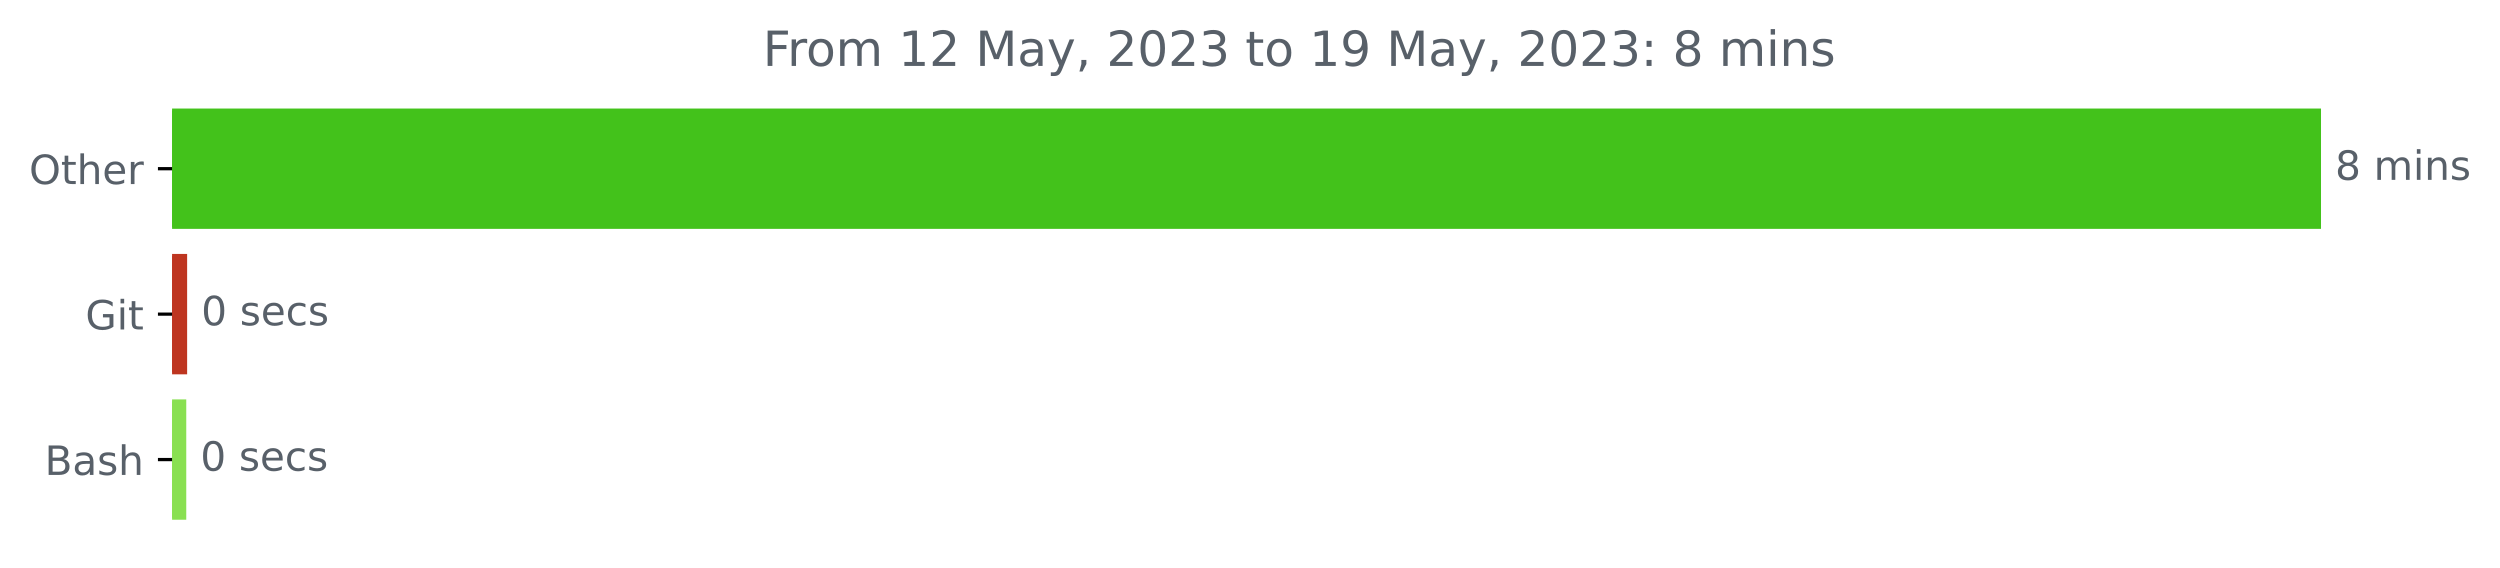
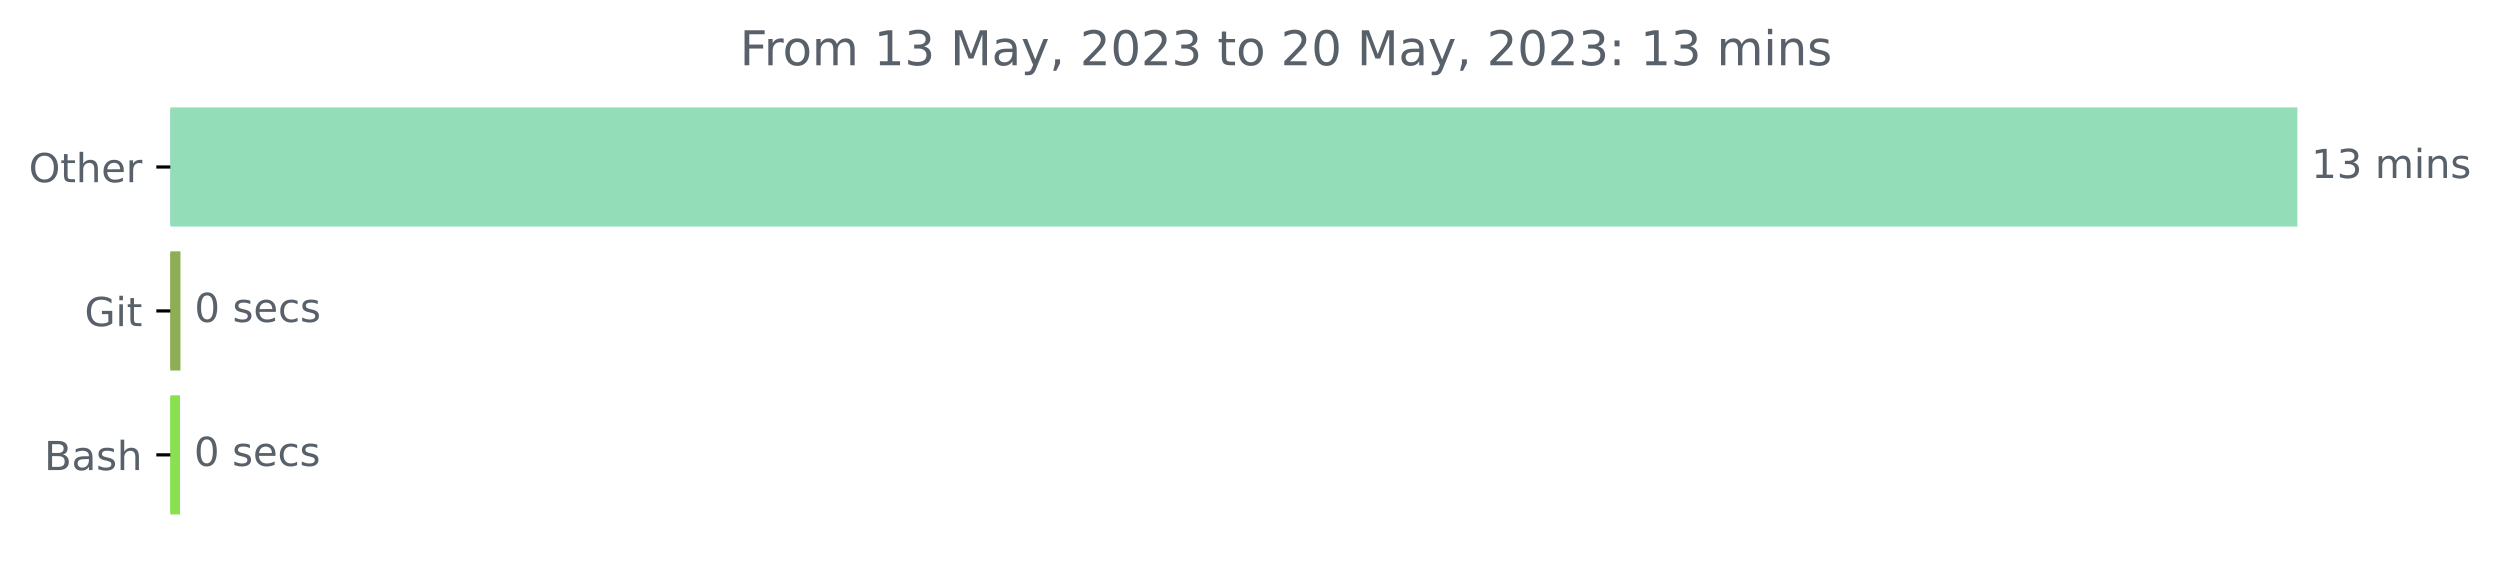
- <svg xmlns="http://www.w3.org/2000/svg" xmlns:xlink="http://www.w3.org/1999/xlink" width="618.829pt" height="140.398pt" viewBox="0 0 618.829 140.398" version="1.1">
+ <svg xmlns="http://www.w3.org/2000/svg" xmlns:xlink="http://www.w3.org/1999/xlink" width="625.191pt" height="140.398pt" viewBox="0 0 625.191 140.398" version="1.1">
  <defs>
    <style type="text/css">*{stroke-linejoin: round; stroke-linecap: butt}</style>
  </defs>
  <g id="figure_1">
    <g id="patch_1">
-       <path d="M 0 140.398  L 618.829 140.398  L 618.829 0  L 0 0  L 0 140.398  z " style="fill: none" />
+       <path d="M 0 140.398  L 625.191 140.398  L 625.191 0  L 0 0  L 0 140.398  z " style="fill: none" />
    </g>
    <g id="axes_1">
      <g id="patch_2">
-         <path d="M 42.594 27.358  L 574.022 27.358  L 574.022 56.158  L 42.594 56.158  z " clip-path="url(#p5eb1878563)" style="fill: #43c21b; stroke: #43c21b; stroke-linejoin: miter" />
+         <path d="M 42.594 27.358  L 574.022 27.358  L 574.022 56.158  L 42.594 56.158  z " clip-path="url(#p761b718c6e)" style="fill: #93deb8; stroke: #93deb8; stroke-linejoin: miter" />
      </g>
      <g id="patch_3">
-         <path d="M 42.594 63.358  L 45.82 63.358  L 45.82 92.158  L 42.594 92.158  z " clip-path="url(#p5eb1878563)" style="fill: #be3520; stroke: #be3520; stroke-linejoin: miter" />
+         <path d="M 42.594 63.358  L 44.628 63.358  L 44.628 92.158  L 42.594 92.158  z " clip-path="url(#p761b718c6e)" style="fill: #8fae54; stroke: #8fae54; stroke-linejoin: miter" />
      </g>
      <g id="patch_4">
-         <path d="M 42.594 99.358  L 45.605 99.358  L 45.605 128.158  L 42.594 128.158  z " clip-path="url(#p5eb1878563)" style="fill: #89e051; stroke: #89e051; stroke-linejoin: miter" />
+         <path d="M 42.594 99.358  L 44.521 99.358  L 44.521 128.158  L 42.594 128.158  z " clip-path="url(#p761b718c6e)" style="fill: #89e051; stroke: #89e051; stroke-linejoin: miter" />
      </g>
      <g id="matplotlib.axis_1" />
      <g id="matplotlib.axis_2">
        <g id="ytick_1">
          <g id="line2d_1">
            <defs>
-               <path id="m4655537187" d="M 0 0  L -3.5 0  " style="stroke: #000000; stroke-width: 0.8" />
+               <path id="ma279394d94" d="M 0 0  L -3.5 0  " style="stroke: #000000; stroke-width: 0.8" />
            </defs>
            <g>
-               <use xlink:href="#m4655537187" x="42.594" y="41.758" style="stroke: #000000; stroke-width: 0.8" />
+               <use xlink:href="#ma279394d94" x="42.594" y="41.758" style="stroke: #000000; stroke-width: 0.8" />
            </g>
          </g>
          <g id="text_1">
            <g style="fill: #586069" transform="translate(7.2 45.55734)scale(0.1 -0.1)">
              <defs>
                <path id="DejaVuSans-4f" d="M 2522 4238  Q 1834 4238 1429 3725  Q 1025 3213 1025 2328  Q 1025 1447 1429 934  Q 1834 422 2522 422  Q 3209 422 3611 934  Q 4013 1447 4013 2328  Q 4013 3213 3611 3725  Q 3209 4238 2522 4238  z M 2522 4750  Q 3503 4750 4090 4092  Q 4678 3434 4678 2328  Q 4678 1225 4090 567  Q 3503 -91 2522 -91  Q 1538 -91 948 565  Q 359 1222 359 2328  Q 359 3434 948 4092  Q 1538 4750 2522 4750  z " transform="scale(0.015625)" />
                <path id="DejaVuSans-74" d="M 1172 4494  L 1172 3500  L 2356 3500  L 2356 3053  L 1172 3053  L 1172 1153  Q 1172 725 1289 603  Q 1406 481 1766 481  L 2356 481  L 2356 0  L 1766 0  Q 1100 0 847 248  Q 594 497 594 1153  L 594 3053  L 172 3053  L 172 3500  L 594 3500  L 594 4494  L 1172 4494  z " transform="scale(0.015625)" />
                <path id="DejaVuSans-68" d="M 3513 2113  L 3513 0  L 2938 0  L 2938 2094  Q 2938 2591 2744 2837  Q 2550 3084 2163 3084  Q 1697 3084 1428 2787  Q 1159 2491 1159 1978  L 1159 0  L 581 0  L 581 4863  L 1159 4863  L 1159 2956  Q 1366 3272 1645 3428  Q 1925 3584 2291 3584  Q 2894 3584 3203 3211  Q 3513 2838 3513 2113  z " transform="scale(0.015625)" />
                <path id="DejaVuSans-65" d="M 3597 1894  L 3597 1613  L 953 1613  Q 991 1019 1311 708  Q 1631 397 2203 397  Q 2534 397 2845 478  Q 3156 559 3463 722  L 3463 178  Q 3153 47 2828 -22  Q 2503 -91 2169 -91  Q 1331 -91 842 396  Q 353 884 353 1716  Q 353 2575 817 3079  Q 1281 3584 2069 3584  Q 2775 3584 3186 3129  Q 3597 2675 3597 1894  z M 3022 2063  Q 3016 2534 2758 2815  Q 2500 3097 2075 3097  Q 1594 3097 1305 2825  Q 1016 2553 972 2059  L 3022 2063  z " transform="scale(0.015625)" />
                <path id="DejaVuSans-72" d="M 2631 2963  Q 2534 3019 2420 3045  Q 2306 3072 2169 3072  Q 1681 3072 1420 2755  Q 1159 2438 1159 1844  L 1159 0  L 581 0  L 581 3500  L 1159 3500  L 1159 2956  Q 1341 3275 1631 3429  Q 1922 3584 2338 3584  Q 2397 3584 2469 3576  Q 2541 3569 2628 3553  L 2631 2963  z " transform="scale(0.015625)" />
              </defs>
              <use xlink:href="#DejaVuSans-4f" />
              <use xlink:href="#DejaVuSans-74" x="78.711" />
              <use xlink:href="#DejaVuSans-68" x="117.92" />
              <use xlink:href="#DejaVuSans-65" x="181.299" />
              <use xlink:href="#DejaVuSans-72" x="242.822" />
            </g>
          </g>
        </g>
        <g id="ytick_2">
          <g id="line2d_2">
            <g>
-               <use xlink:href="#m4655537187" x="42.594" y="77.758" style="stroke: #000000; stroke-width: 0.8" />
+               <use xlink:href="#ma279394d94" x="42.594" y="77.758" style="stroke: #000000; stroke-width: 0.8" />
            </g>
          </g>
          <g id="text_2">
            <g style="fill: #586069" transform="translate(21.14688 81.55734)scale(0.1 -0.1)">
              <defs>
                <path id="DejaVuSans-47" d="M 3809 666  L 3809 1919  L 2778 1919  L 2778 2438  L 4434 2438  L 4434 434  Q 4069 175 3628 42  Q 3188 -91 2688 -91  Q 1594 -91 976 548  Q 359 1188 359 2328  Q 359 3472 976 4111  Q 1594 4750 2688 4750  Q 3144 4750 3555 4637  Q 3966 4525 4313 4306  L 4313 3634  Q 3963 3931 3569 4081  Q 3175 4231 2741 4231  Q 1884 4231 1454 3753  Q 1025 3275 1025 2328  Q 1025 1384 1454 906  Q 1884 428 2741 428  Q 3075 428 3337 486  Q 3600 544 3809 666  z " transform="scale(0.015625)" />
                <path id="DejaVuSans-69" d="M 603 3500  L 1178 3500  L 1178 0  L 603 0  L 603 3500  z M 603 4863  L 1178 4863  L 1178 4134  L 603 4134  L 603 4863  z " transform="scale(0.015625)" />
              </defs>
              <use xlink:href="#DejaVuSans-47" />
              <use xlink:href="#DejaVuSans-69" x="77.49" />
              <use xlink:href="#DejaVuSans-74" x="105.273" />
            </g>
          </g>
        </g>
        <g id="ytick_3">
          <g id="line2d_3">
            <g>
-               <use xlink:href="#m4655537187" x="42.594" y="113.758" style="stroke: #000000; stroke-width: 0.8" />
+               <use xlink:href="#ma279394d94" x="42.594" y="113.758" style="stroke: #000000; stroke-width: 0.8" />
            </g>
          </g>
          <g id="text_3">
            <g style="fill: #586069" transform="translate(11.05781 117.5573)scale(0.1 -0.1)">
              <defs>
                <path id="DejaVuSans-42" d="M 1259 2228  L 1259 519  L 2272 519  Q 2781 519 3026 730  Q 3272 941 3272 1375  Q 3272 1813 3026 2020  Q 2781 2228 2272 2228  L 1259 2228  z M 1259 4147  L 1259 2741  L 2194 2741  Q 2656 2741 2882 2914  Q 3109 3088 3109 3444  Q 3109 3797 2882 3972  Q 2656 4147 2194 4147  L 1259 4147  z M 628 4666  L 2241 4666  Q 2963 4666 3353 4366  Q 3744 4066 3744 3513  Q 3744 3084 3544 2831  Q 3344 2578 2956 2516  Q 3422 2416 3680 2098  Q 3938 1781 3938 1306  Q 3938 681 3513 340  Q 3088 0 2303 0  L 628 0  L 628 4666  z " transform="scale(0.015625)" />
                <path id="DejaVuSans-61" d="M 2194 1759  Q 1497 1759 1228 1600  Q 959 1441 959 1056  Q 959 750 1161 570  Q 1363 391 1709 391  Q 2188 391 2477 730  Q 2766 1069 2766 1631  L 2766 1759  L 2194 1759  z M 3341 1997  L 3341 0  L 2766 0  L 2766 531  Q 2569 213 2275 61  Q 1981 -91 1556 -91  Q 1019 -91 701 211  Q 384 513 384 1019  Q 384 1609 779 1909  Q 1175 2209 1959 2209  L 2766 2209  L 2766 2266  Q 2766 2663 2505 2880  Q 2244 3097 1772 3097  Q 1472 3097 1187 3025  Q 903 2953 641 2809  L 641 3341  Q 956 3463 1253 3523  Q 1550 3584 1831 3584  Q 2591 3584 2966 3190  Q 3341 2797 3341 1997  z " transform="scale(0.015625)" />
                <path id="DejaVuSans-73" d="M 2834 3397  L 2834 2853  Q 2591 2978 2328 3040  Q 2066 3103 1784 3103  Q 1356 3103 1142 2972  Q 928 2841 928 2578  Q 928 2378 1081 2264  Q 1234 2150 1697 2047  L 1894 2003  Q 2506 1872 2764 1633  Q 3022 1394 3022 966  Q 3022 478 2636 193  Q 2250 -91 1575 -91  Q 1294 -91 989 -36  Q 684 19 347 128  L 347 722  Q 666 556 975 473  Q 1284 391 1588 391  Q 1994 391 2212 530  Q 2431 669 2431 922  Q 2431 1156 2273 1281  Q 2116 1406 1581 1522  L 1381 1569  Q 847 1681 609 1914  Q 372 2147 372 2553  Q 372 3047 722 3315  Q 1072 3584 1716 3584  Q 2034 3584 2315 3537  Q 2597 3491 2834 3397  z " transform="scale(0.015625)" />
              </defs>
              <use xlink:href="#DejaVuSans-42" />
              <use xlink:href="#DejaVuSans-61" x="68.604" />
              <use xlink:href="#DejaVuSans-73" x="129.883" />
              <use xlink:href="#DejaVuSans-68" x="181.982" />
            </g>
          </g>
        </g>
      </g>
      <g id="text_4">
        <g style="fill: #586069" transform="translate(578.0223 44.5175)scale(0.1 -0.1)">
          <defs>
-             <path id="DejaVuSans-38" d="M 2034 2216  Q 1584 2216 1326 1975  Q 1069 1734 1069 1313  Q 1069 891 1326 650  Q 1584 409 2034 409  Q 2484 409 2743 651  Q 3003 894 3003 1313  Q 3003 1734 2745 1975  Q 2488 2216 2034 2216  z M 1403 2484  Q 997 2584 770 2862  Q 544 3141 544 3541  Q 544 4100 942 4425  Q 1341 4750 2034 4750  Q 2731 4750 3128 4425  Q 3525 4100 3525 3541  Q 3525 3141 3298 2862  Q 3072 2584 2669 2484  Q 3125 2378 3379 2068  Q 3634 1759 3634 1313  Q 3634 634 3220 271  Q 2806 -91 2034 -91  Q 1263 -91 848 271  Q 434 634 434 1313  Q 434 1759 690 2068  Q 947 2378 1403 2484  z M 1172 3481  Q 1172 3119 1398 2916  Q 1625 2713 2034 2713  Q 2441 2713 2670 2916  Q 2900 3119 2900 3481  Q 2900 3844 2670 4047  Q 2441 4250 2034 4250  Q 1625 4250 1398 4047  Q 1172 3844 1172 3481  z " transform="scale(0.015625)" />
+             <path id="DejaVuSans-31" d="M 794 531  L 1825 531  L 1825 4091  L 703 3866  L 703 4441  L 1819 4666  L 2450 4666  L 2450 531  L 3481 531  L 3481 0  L 794 0  L 794 531  z " transform="scale(0.015625)" />
+             <path id="DejaVuSans-33" d="M 2597 2516  Q 3050 2419 3304 2112  Q 3559 1806 3559 1356  Q 3559 666 3084 287  Q 2609 -91 1734 -91  Q 1441 -91 1130 -33  Q 819 25 488 141  L 488 750  Q 750 597 1062 519  Q 1375 441 1716 441  Q 2309 441 2620 675  Q 2931 909 2931 1356  Q 2931 1769 2642 2001  Q 2353 2234 1838 2234  L 1294 2234  L 1294 2753  L 1863 2753  Q 2328 2753 2575 2939  Q 2822 3125 2822 3475  Q 2822 3834 2567 4026  Q 2313 4219 1838 4219  Q 1578 4219 1281 4162  Q 984 4106 628 3988  L 628 4550  Q 988 4650 1302 4700  Q 1616 4750 1894 4750  Q 2613 4750 3031 4423  Q 3450 4097 3450 3541  Q 3450 3153 3228 2886  Q 3006 2619 2597 2516  z " transform="scale(0.015625)" />
            <path id="DejaVuSans-20" transform="scale(0.015625)" />
            <path id="DejaVuSans-6d" d="M 3328 2828  Q 3544 3216 3844 3400  Q 4144 3584 4550 3584  Q 5097 3584 5394 3201  Q 5691 2819 5691 2113  L 5691 0  L 5113 0  L 5113 2094  Q 5113 2597 4934 2840  Q 4756 3084 4391 3084  Q 3944 3084 3684 2787  Q 3425 2491 3425 1978  L 3425 0  L 2847 0  L 2847 2094  Q 2847 2600 2669 2842  Q 2491 3084 2119 3084  Q 1678 3084 1418 2786  Q 1159 2488 1159 1978  L 1159 0  L 581 0  L 581 3500  L 1159 3500  L 1159 2956  Q 1356 3278 1631 3431  Q 1906 3584 2284 3584  Q 2666 3584 2933 3390  Q 3200 3197 3328 2828  z " transform="scale(0.015625)" />
            <path id="DejaVuSans-6e" d="M 3513 2113  L 3513 0  L 2938 0  L 2938 2094  Q 2938 2591 2744 2837  Q 2550 3084 2163 3084  Q 1697 3084 1428 2787  Q 1159 2491 1159 1978  L 1159 0  L 581 0  L 581 3500  L 1159 3500  L 1159 2956  Q 1366 3272 1645 3428  Q 1925 3584 2291 3584  Q 2894 3584 3203 3211  Q 3513 2838 3513 2113  z " transform="scale(0.015625)" />
          </defs>
-           <use xlink:href="#DejaVuSans-38" />
-           <use xlink:href="#DejaVuSans-20" x="63.623" />
-           <use xlink:href="#DejaVuSans-6d" x="95.41" />
-           <use xlink:href="#DejaVuSans-69" x="192.822" />
-           <use xlink:href="#DejaVuSans-6e" x="220.605" />
-           <use xlink:href="#DejaVuSans-73" x="283.984" />
+           <use xlink:href="#DejaVuSans-31" />
+           <use xlink:href="#DejaVuSans-33" x="63.623" />
+           <use xlink:href="#DejaVuSans-20" x="127.246" />
+           <use xlink:href="#DejaVuSans-6d" x="159.033" />
+           <use xlink:href="#DejaVuSans-69" x="256.445" />
+           <use xlink:href="#DejaVuSans-6e" x="284.229" />
+           <use xlink:href="#DejaVuSans-73" x="347.607" />
        </g>
      </g>
      <g id="text_5">
-         <g style="fill: #586069" transform="translate(49.81974 80.5175)scale(0.1 -0.1)">
+         <g style="fill: #586069" transform="translate(48.62823 80.5175)scale(0.1 -0.1)">
          <defs>
            <path id="DejaVuSans-30" d="M 2034 4250  Q 1547 4250 1301 3770  Q 1056 3291 1056 2328  Q 1056 1369 1301 889  Q 1547 409 2034 409  Q 2525 409 2770 889  Q 3016 1369 3016 2328  Q 3016 3291 2770 3770  Q 2525 4250 2034 4250  z M 2034 4750  Q 2819 4750 3233 4129  Q 3647 3509 3647 2328  Q 3647 1150 3233 529  Q 2819 -91 2034 -91  Q 1250 -91 836 529  Q 422 1150 422 2328  Q 422 3509 836 4129  Q 1250 4750 2034 4750  z " transform="scale(0.015625)" />
            <path id="DejaVuSans-63" d="M 3122 3366  L 3122 2828  Q 2878 2963 2633 3030  Q 2388 3097 2138 3097  Q 1578 3097 1268 2742  Q 959 2388 959 1747  Q 959 1106 1268 751  Q 1578 397 2138 397  Q 2388 397 2633 464  Q 2878 531 3122 666  L 3122 134  Q 2881 22 2623 -34  Q 2366 -91 2075 -91  Q 1284 -91 818 406  Q 353 903 353 1747  Q 353 2603 823 3093  Q 1294 3584 2113 3584  Q 2378 3584 2631 3529  Q 2884 3475 3122 3366  z " transform="scale(0.015625)" />
          </defs>
          <use xlink:href="#DejaVuSans-30" />
          <use xlink:href="#DejaVuSans-20" x="63.623" />
          <use xlink:href="#DejaVuSans-73" x="95.41" />
          <use xlink:href="#DejaVuSans-65" x="147.51" />
          <use xlink:href="#DejaVuSans-63" x="209.033" />
          <use xlink:href="#DejaVuSans-73" x="264.014" />
        </g>
      </g>
      <g id="text_6">
-         <g style="fill: #586069" transform="translate(49.60468 116.5175)scale(0.1 -0.1)">
+         <g style="fill: #586069" transform="translate(48.52116 116.5175)scale(0.1 -0.1)">
          <use xlink:href="#DejaVuSans-30" />
          <use xlink:href="#DejaVuSans-20" x="63.623" />
          <use xlink:href="#DejaVuSans-73" x="95.41" />
          <use xlink:href="#DejaVuSans-65" x="147.51" />
          <use xlink:href="#DejaVuSans-63" x="209.033" />
          <use xlink:href="#DejaVuSans-73" x="264.014" />
        </g>
      </g>
      <g id="text_7">
-         <g style="fill: #586069" transform="translate(188.8334 16.31812)scale(0.12 -0.12)">
+         <g style="fill: #586069" transform="translate(185.0159 16.31812)scale(0.12 -0.12)">
          <defs>
            <path id="DejaVuSans-46" d="M 628 4666  L 3309 4666  L 3309 4134  L 1259 4134  L 1259 2759  L 3109 2759  L 3109 2228  L 1259 2228  L 1259 0  L 628 0  L 628 4666  z " transform="scale(0.015625)" />
            <path id="DejaVuSans-6f" d="M 1959 3097  Q 1497 3097 1228 2736  Q 959 2375 959 1747  Q 959 1119 1226 758  Q 1494 397 1959 397  Q 2419 397 2687 759  Q 2956 1122 2956 1747  Q 2956 2369 2687 2733  Q 2419 3097 1959 3097  z M 1959 3584  Q 2709 3584 3137 3096  Q 3566 2609 3566 1747  Q 3566 888 3137 398  Q 2709 -91 1959 -91  Q 1206 -91 779 398  Q 353 888 353 1747  Q 353 2609 779 3096  Q 1206 3584 1959 3584  z " transform="scale(0.015625)" />
-             <path id="DejaVuSans-31" d="M 794 531  L 1825 531  L 1825 4091  L 703 3866  L 703 4441  L 1819 4666  L 2450 4666  L 2450 531  L 3481 531  L 3481 0  L 794 0  L 794 531  z " transform="scale(0.015625)" />
-             <path id="DejaVuSans-32" d="M 1228 531  L 3431 531  L 3431 0  L 469 0  L 469 531  Q 828 903 1448 1529  Q 2069 2156 2228 2338  Q 2531 2678 2651 2914  Q 2772 3150 2772 3378  Q 2772 3750 2511 3984  Q 2250 4219 1831 4219  Q 1534 4219 1204 4116  Q 875 4013 500 3803  L 500 4441  Q 881 4594 1212 4672  Q 1544 4750 1819 4750  Q 2544 4750 2975 4387  Q 3406 4025 3406 3419  Q 3406 3131 3298 2873  Q 3191 2616 2906 2266  Q 2828 2175 2409 1742  Q 1991 1309 1228 531  z " transform="scale(0.015625)" />
            <path id="DejaVuSans-4d" d="M 628 4666  L 1569 4666  L 2759 1491  L 3956 4666  L 4897 4666  L 4897 0  L 4281 0  L 4281 4097  L 3078 897  L 2444 897  L 1241 4097  L 1241 0  L 628 0  L 628 4666  z " transform="scale(0.015625)" />
            <path id="DejaVuSans-79" d="M 2059 -325  Q 1816 -950 1584 -1140  Q 1353 -1331 966 -1331  L 506 -1331  L 506 -850  L 844 -850  Q 1081 -850 1212 -737  Q 1344 -625 1503 -206  L 1606 56  L 191 3500  L 800 3500  L 1894 763  L 2988 3500  L 3597 3500  L 2059 -325  z " transform="scale(0.015625)" />
            <path id="DejaVuSans-2c" d="M 750 794  L 1409 794  L 1409 256  L 897 -744  L 494 -744  L 750 256  L 750 794  z " transform="scale(0.015625)" />
-             <path id="DejaVuSans-33" d="M 2597 2516  Q 3050 2419 3304 2112  Q 3559 1806 3559 1356  Q 3559 666 3084 287  Q 2609 -91 1734 -91  Q 1441 -91 1130 -33  Q 819 25 488 141  L 488 750  Q 750 597 1062 519  Q 1375 441 1716 441  Q 2309 441 2620 675  Q 2931 909 2931 1356  Q 2931 1769 2642 2001  Q 2353 2234 1838 2234  L 1294 2234  L 1294 2753  L 1863 2753  Q 2328 2753 2575 2939  Q 2822 3125 2822 3475  Q 2822 3834 2567 4026  Q 2313 4219 1838 4219  Q 1578 4219 1281 4162  Q 984 4106 628 3988  L 628 4550  Q 988 4650 1302 4700  Q 1616 4750 1894 4750  Q 2613 4750 3031 4423  Q 3450 4097 3450 3541  Q 3450 3153 3228 2886  Q 3006 2619 2597 2516  z " transform="scale(0.015625)" />
-             <path id="DejaVuSans-39" d="M 703 97  L 703 672  Q 941 559 1184 500  Q 1428 441 1663 441  Q 2288 441 2617 861  Q 2947 1281 2994 2138  Q 2813 1869 2534 1725  Q 2256 1581 1919 1581  Q 1219 1581 811 2004  Q 403 2428 403 3163  Q 403 3881 828 4315  Q 1253 4750 1959 4750  Q 2769 4750 3195 4129  Q 3622 3509 3622 2328  Q 3622 1225 3098 567  Q 2575 -91 1691 -91  Q 1453 -91 1209 -44  Q 966 3 703 97  z M 1959 2075  Q 2384 2075 2632 2365  Q 2881 2656 2881 3163  Q 2881 3666 2632 3958  Q 2384 4250 1959 4250  Q 1534 4250 1286 3958  Q 1038 3666 1038 3163  Q 1038 2656 1286 2365  Q 1534 2075 1959 2075  z " transform="scale(0.015625)" />
+             <path id="DejaVuSans-32" d="M 1228 531  L 3431 531  L 3431 0  L 469 0  L 469 531  Q 828 903 1448 1529  Q 2069 2156 2228 2338  Q 2531 2678 2651 2914  Q 2772 3150 2772 3378  Q 2772 3750 2511 3984  Q 2250 4219 1831 4219  Q 1534 4219 1204 4116  Q 875 4013 500 3803  L 500 4441  Q 881 4594 1212 4672  Q 1544 4750 1819 4750  Q 2544 4750 2975 4387  Q 3406 4025 3406 3419  Q 3406 3131 3298 2873  Q 3191 2616 2906 2266  Q 2828 2175 2409 1742  Q 1991 1309 1228 531  z " transform="scale(0.015625)" />
            <path id="DejaVuSans-3a" d="M 750 794  L 1409 794  L 1409 0  L 750 0  L 750 794  z M 750 3309  L 1409 3309  L 1409 2516  L 750 2516  L 750 3309  z " transform="scale(0.015625)" />
          </defs>
          <use xlink:href="#DejaVuSans-46" />
          <use xlink:href="#DejaVuSans-72" x="50.27" />
          <use xlink:href="#DejaVuSans-6f" x="89.133" />
          <use xlink:href="#DejaVuSans-6d" x="150.314" />
          <use xlink:href="#DejaVuSans-20" x="247.727" />
          <use xlink:href="#DejaVuSans-31" x="279.514" />
-           <use xlink:href="#DejaVuSans-32" x="343.137" />
+           <use xlink:href="#DejaVuSans-33" x="343.137" />
          <use xlink:href="#DejaVuSans-20" x="406.76" />
          <use xlink:href="#DejaVuSans-4d" x="438.547" />
          <use xlink:href="#DejaVuSans-61" x="524.826" />
          <use xlink:href="#DejaVuSans-79" x="586.105" />
          <use xlink:href="#DejaVuSans-2c" x="645.285" />
          <use xlink:href="#DejaVuSans-20" x="677.072" />
          <use xlink:href="#DejaVuSans-32" x="708.859" />
          <use xlink:href="#DejaVuSans-30" x="772.482" />
          <use xlink:href="#DejaVuSans-32" x="836.105" />
          <use xlink:href="#DejaVuSans-33" x="899.729" />
          <use xlink:href="#DejaVuSans-20" x="963.352" />
          <use xlink:href="#DejaVuSans-74" x="995.139" />
          <use xlink:href="#DejaVuSans-6f" x="1034.348" />
          <use xlink:href="#DejaVuSans-20" x="1095.529" />
-           <use xlink:href="#DejaVuSans-31" x="1127.316" />
-           <use xlink:href="#DejaVuSans-39" x="1190.939" />
+           <use xlink:href="#DejaVuSans-32" x="1127.316" />
+           <use xlink:href="#DejaVuSans-30" x="1190.939" />
          <use xlink:href="#DejaVuSans-20" x="1254.562" />
          <use xlink:href="#DejaVuSans-4d" x="1286.35" />
          <use xlink:href="#DejaVuSans-61" x="1372.629" />
          <use xlink:href="#DejaVuSans-79" x="1433.908" />
          <use xlink:href="#DejaVuSans-2c" x="1493.088" />
          <use xlink:href="#DejaVuSans-20" x="1524.875" />
          <use xlink:href="#DejaVuSans-32" x="1556.662" />
          <use xlink:href="#DejaVuSans-30" x="1620.285" />
          <use xlink:href="#DejaVuSans-32" x="1683.908" />
          <use xlink:href="#DejaVuSans-33" x="1747.531" />
          <use xlink:href="#DejaVuSans-3a" x="1811.154" />
          <use xlink:href="#DejaVuSans-20" x="1844.846" />
-           <use xlink:href="#DejaVuSans-38" x="1876.633" />
-           <use xlink:href="#DejaVuSans-20" x="1940.256" />
-           <use xlink:href="#DejaVuSans-6d" x="1972.043" />
-           <use xlink:href="#DejaVuSans-69" x="2069.455" />
-           <use xlink:href="#DejaVuSans-6e" x="2097.238" />
-           <use xlink:href="#DejaVuSans-73" x="2160.617" />
+           <use xlink:href="#DejaVuSans-31" x="1876.633" />
+           <use xlink:href="#DejaVuSans-33" x="1940.256" />
+           <use xlink:href="#DejaVuSans-20" x="2003.879" />
+           <use xlink:href="#DejaVuSans-6d" x="2035.666" />
+           <use xlink:href="#DejaVuSans-69" x="2133.078" />
+           <use xlink:href="#DejaVuSans-6e" x="2160.861" />
+           <use xlink:href="#DejaVuSans-73" x="2224.24" />
        </g>
      </g>
    </g>
  </g>
  <defs>
-     <clipPath id="p5eb1878563">
+     <clipPath id="p761b718c6e">
      <rect x="42.594" y="22.318" width="558" height="110.88" />
    </clipPath>
  </defs>
</svg>
